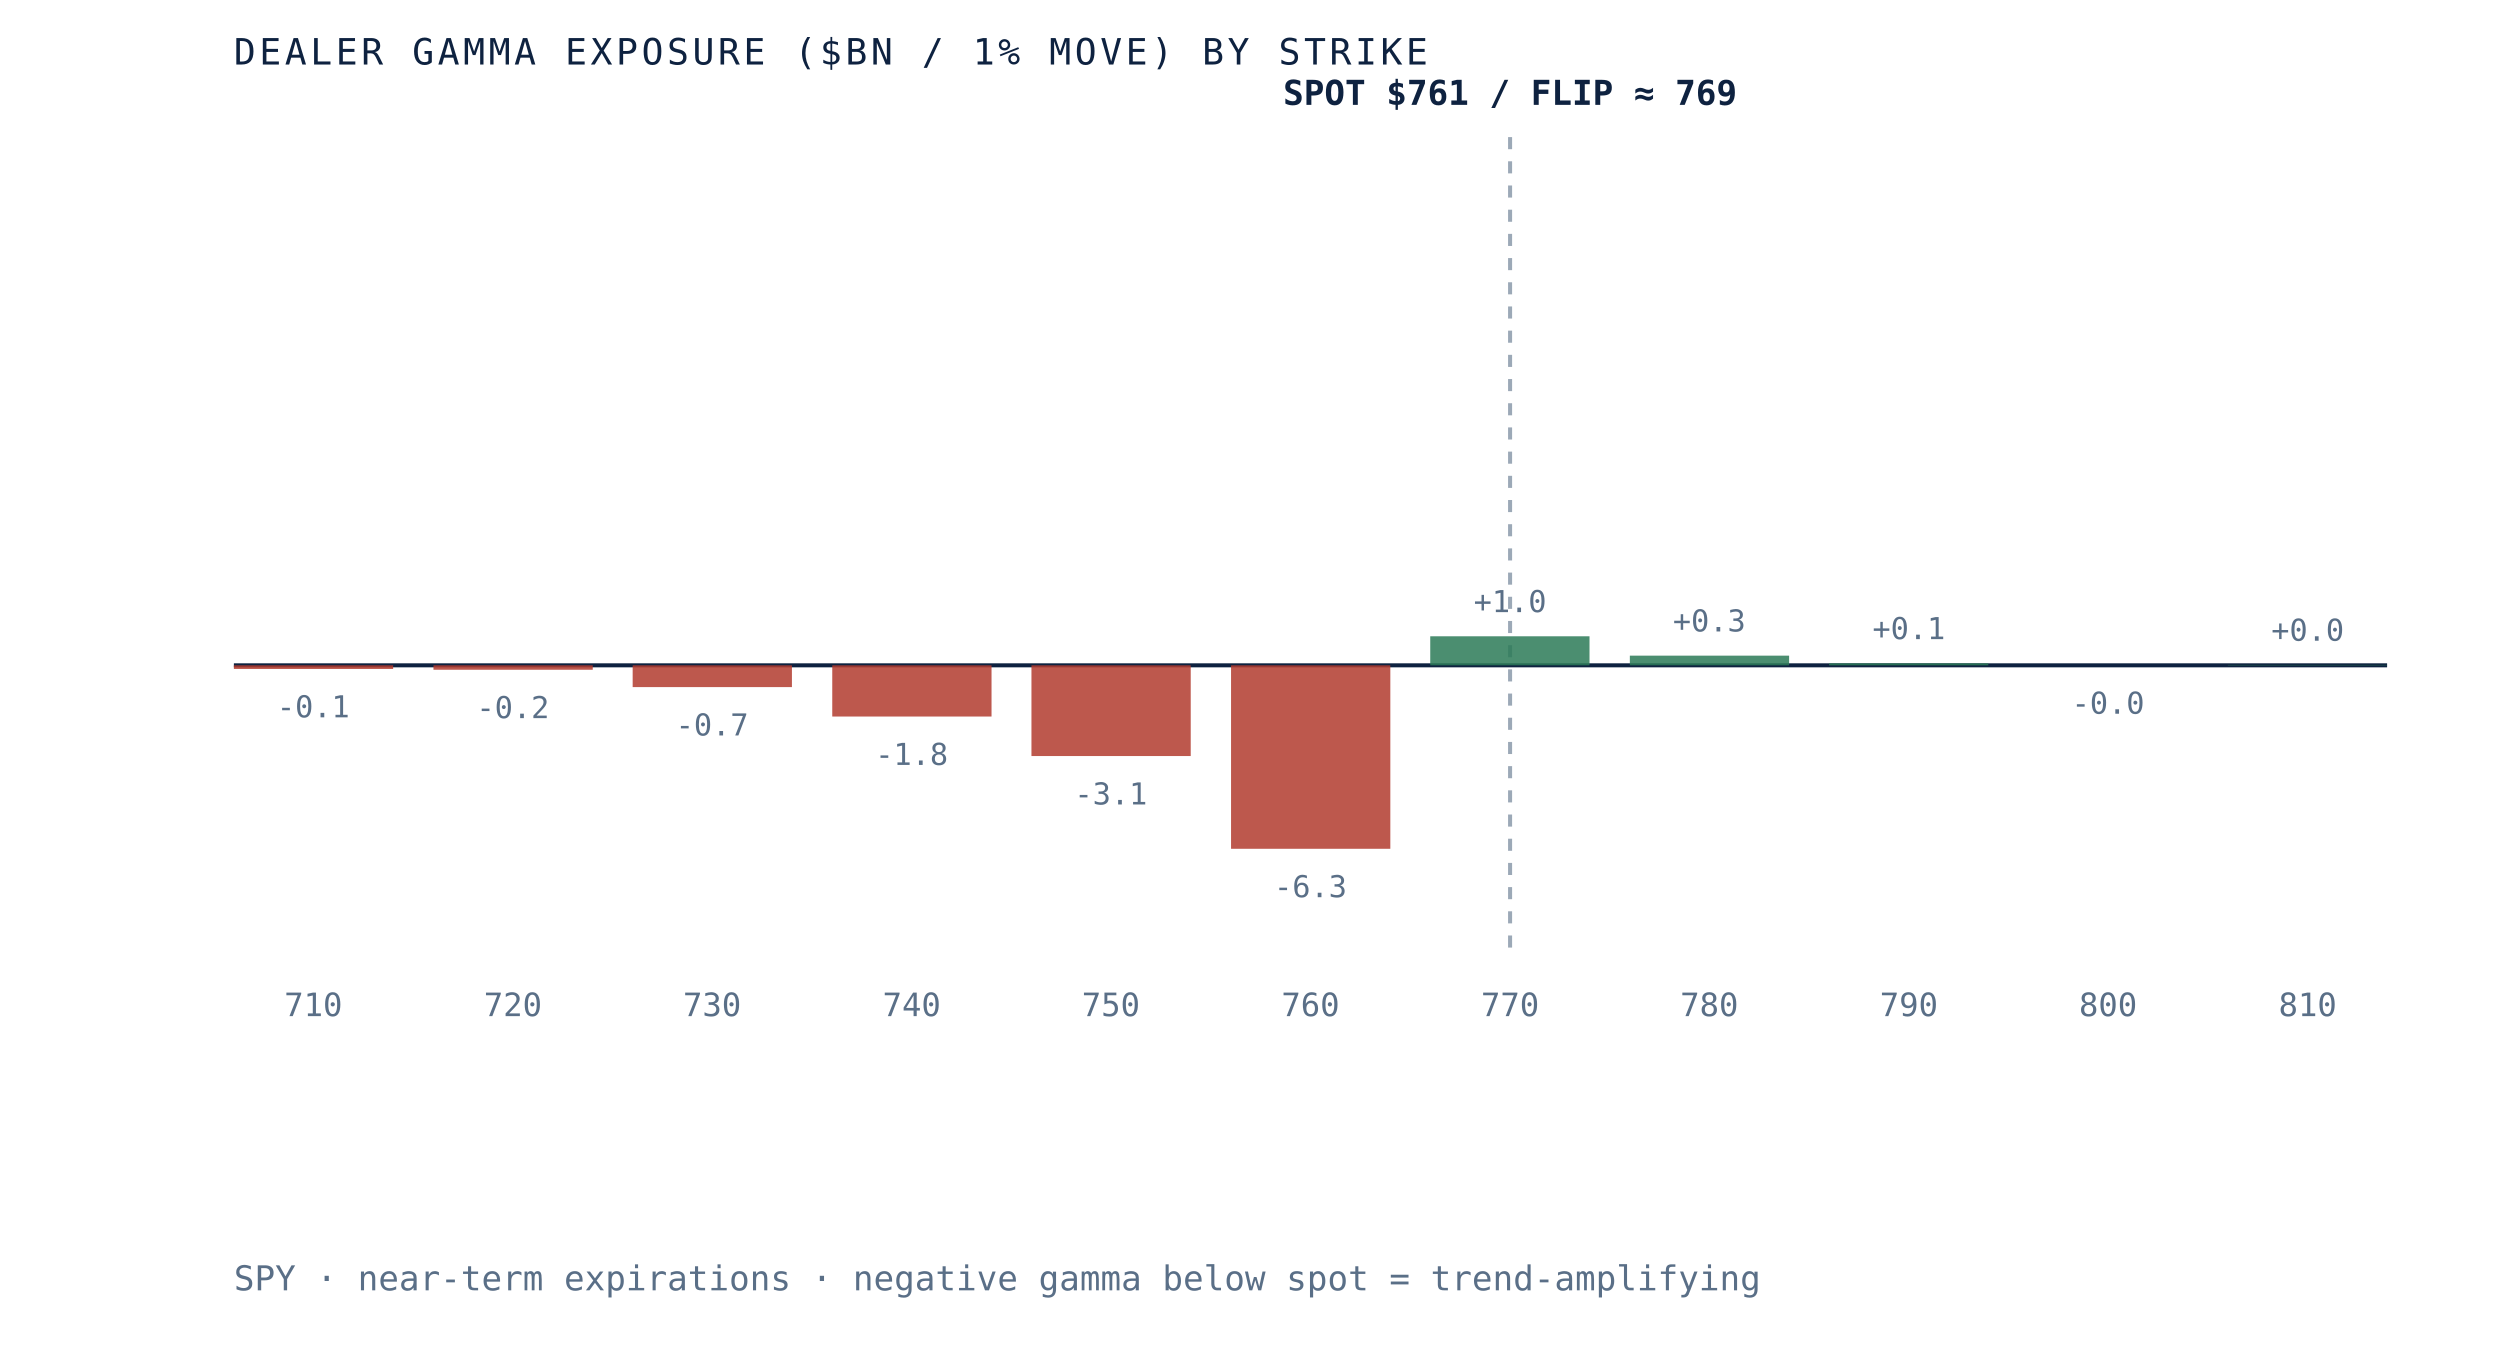
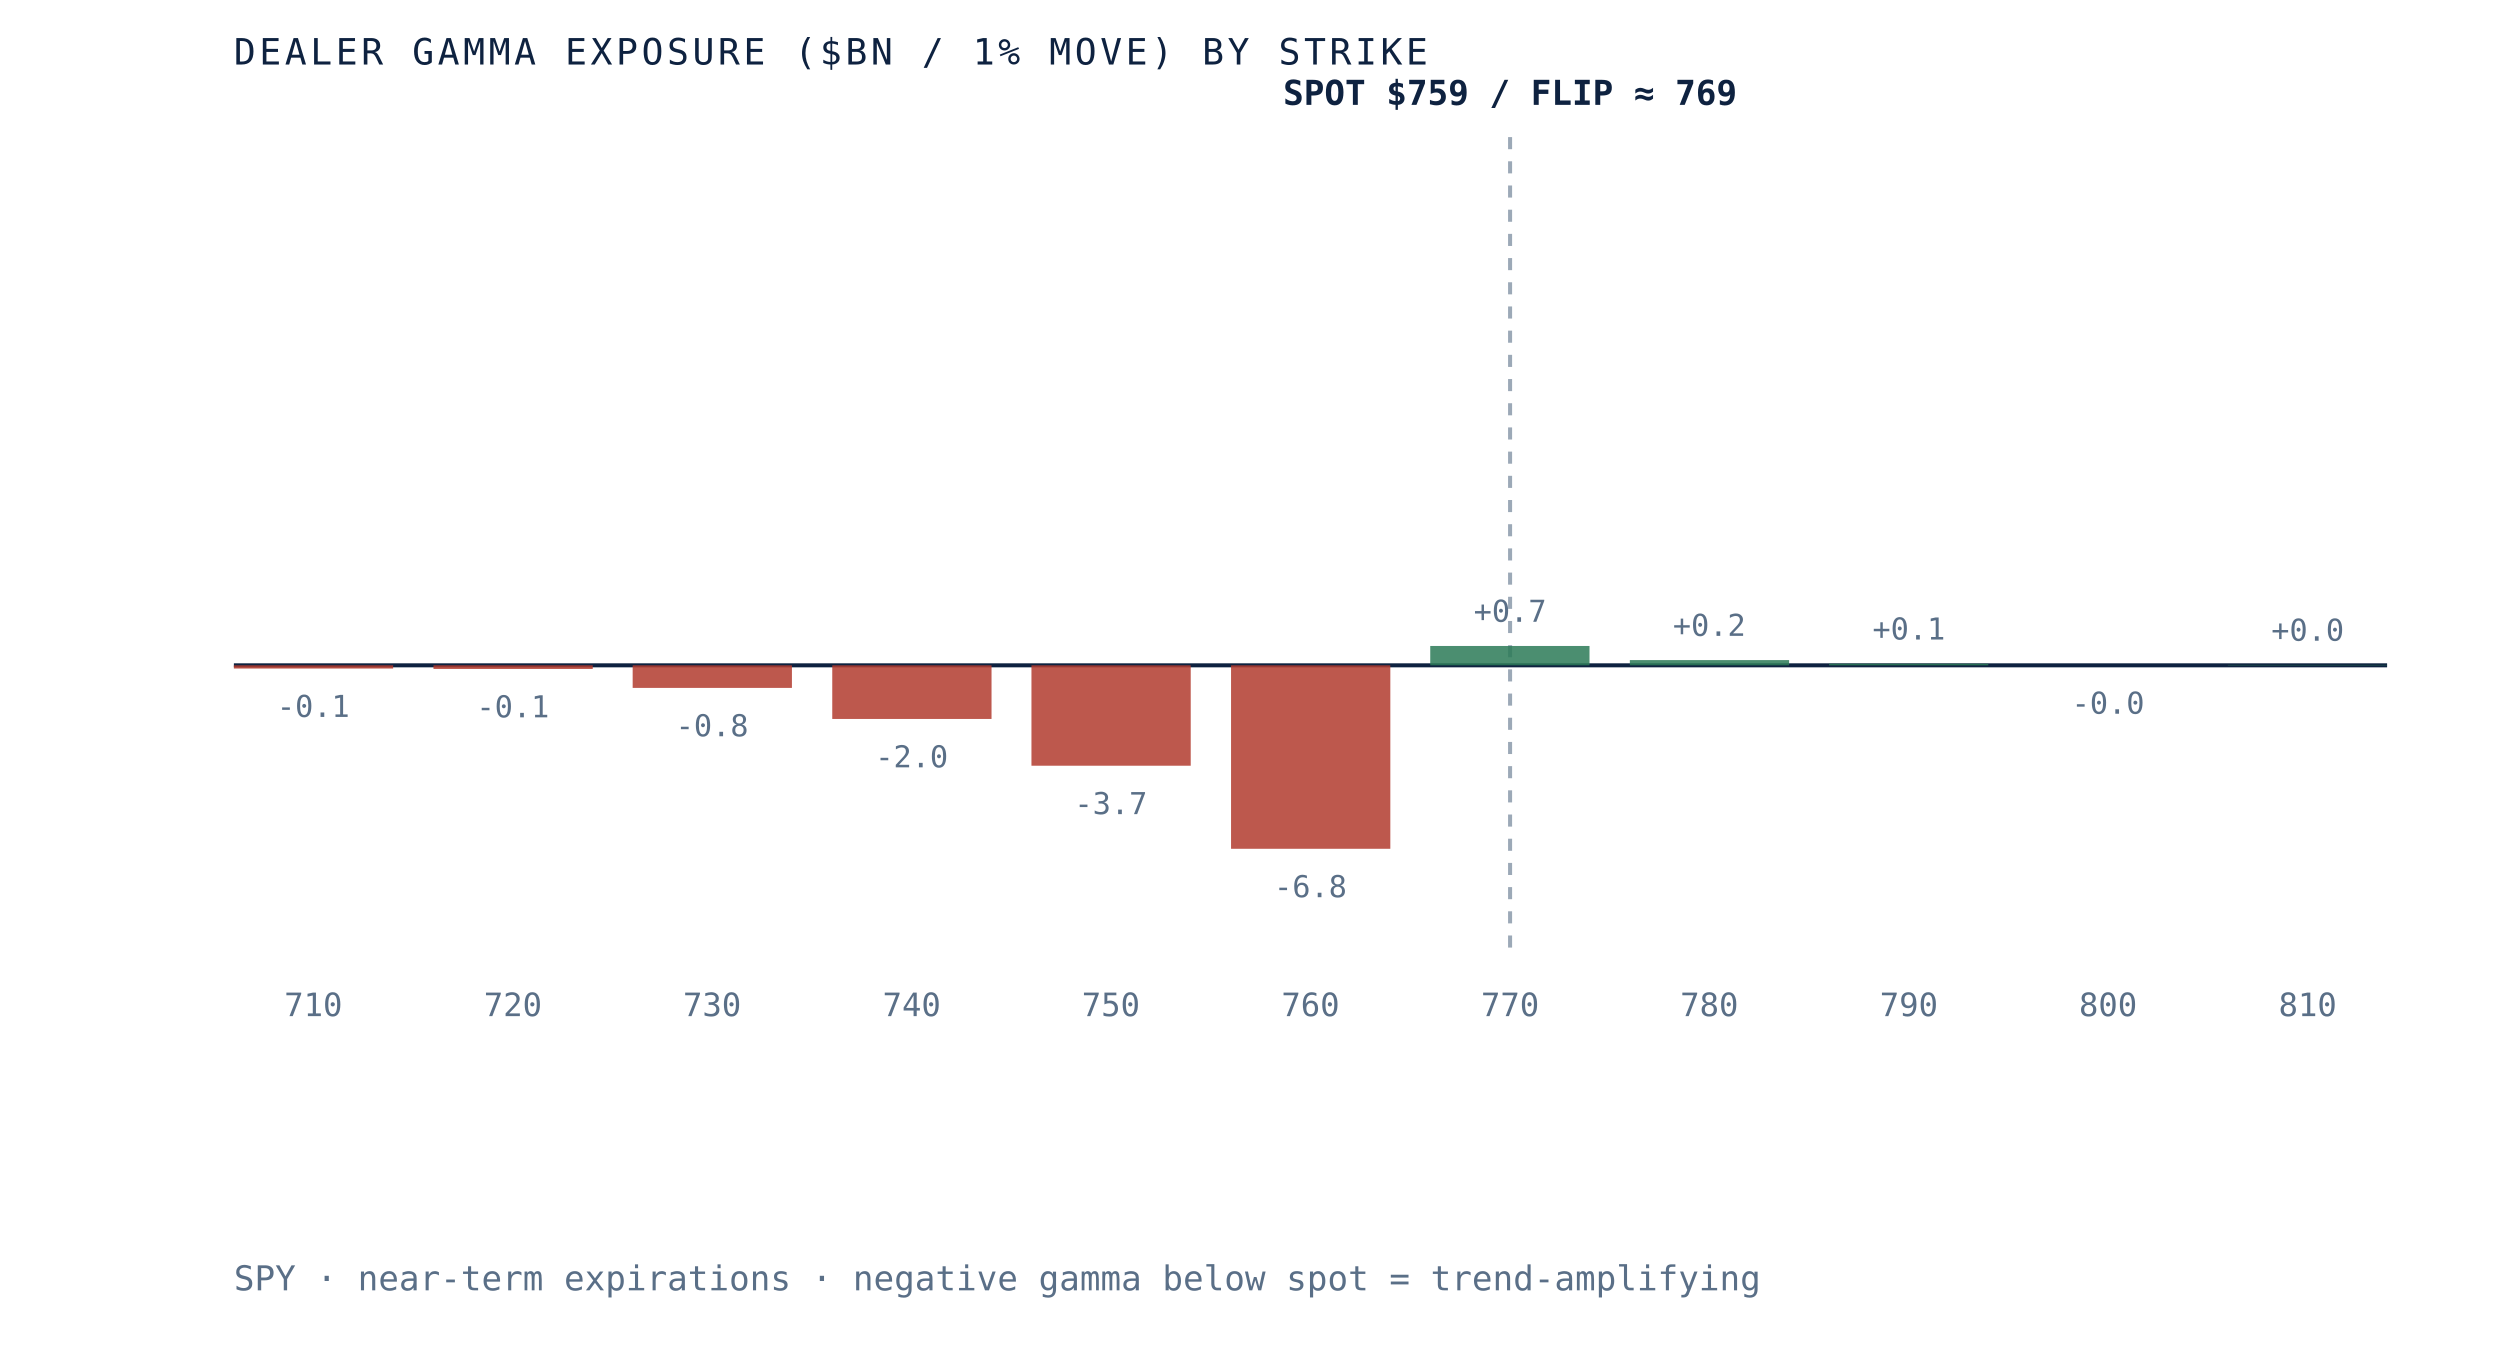
<svg xmlns="http://www.w3.org/2000/svg" viewBox="0 0 620 340" role="img" aria-label="Dealer gamma exposure by strike for SPY, negative below spot and positive above, gamma flip near 769" preserveAspectRatio="xMidYMid meet" style="width:100%;height:auto;display:block">
  <rect x="0" y="0" width="620" height="340" fill="white" />
  <line x1="58" y1="165" x2="592" y2="165" stroke="#0e2240" stroke-width="1" />
  <line x1="374.5" y1="34" x2="374.5" y2="235" stroke="#5a6f87" stroke-width="1" stroke-dasharray="3 3" opacity="0.6" />
-   <rect x="58.0" y="165.0" width="39.5" height="0.9" fill="#b23b2e" opacity="0.85" />
-   <text x="77.7" y="177.9" text-anchor="middle" font-family="'JetBrains Mono', monospace" font-size="7.5" fill="#5a6f87">-0.1</text>
+   <rect x="58.0" y="165.0" width="39.5" height="0.8" fill="#b23b2e" opacity="0.85" />
+   <text x="77.7" y="177.8" text-anchor="middle" font-family="'JetBrains Mono', monospace" font-size="7.5" fill="#5a6f87">-0.1</text>
  <text x="77.7" y="252" text-anchor="middle" font-family="'JetBrains Mono', monospace" font-size="8" fill="#5a6f87">710</text>
-   <rect x="107.5" y="165.0" width="39.5" height="1.1" fill="#b23b2e" opacity="0.85" />
-   <text x="127.2" y="178.1" text-anchor="middle" font-family="'JetBrains Mono', monospace" font-size="7.5" fill="#5a6f87">-0.2</text>
+   <rect x="107.5" y="165.0" width="39.5" height="0.9" fill="#b23b2e" opacity="0.85" />
+   <text x="127.2" y="177.9" text-anchor="middle" font-family="'JetBrains Mono', monospace" font-size="7.5" fill="#5a6f87">-0.1</text>
  <text x="127.2" y="252" text-anchor="middle" font-family="'JetBrains Mono', monospace" font-size="8" fill="#5a6f87">720</text>
-   <rect x="156.9" y="165.0" width="39.5" height="5.4" fill="#b23b2e" opacity="0.85" />
-   <text x="176.6" y="182.4" text-anchor="middle" font-family="'JetBrains Mono', monospace" font-size="7.5" fill="#5a6f87">-0.7</text>
+   <rect x="156.9" y="165.0" width="39.5" height="5.6" fill="#b23b2e" opacity="0.85" />
+   <text x="176.6" y="182.6" text-anchor="middle" font-family="'JetBrains Mono', monospace" font-size="7.5" fill="#5a6f87">-0.8</text>
  <text x="176.6" y="252" text-anchor="middle" font-family="'JetBrains Mono', monospace" font-size="8" fill="#5a6f87">730</text>
-   <rect x="206.4" y="165.0" width="39.5" height="12.7" fill="#b23b2e" opacity="0.85" />
-   <text x="226.1" y="189.7" text-anchor="middle" font-family="'JetBrains Mono', monospace" font-size="7.5" fill="#5a6f87">-1.8</text>
+   <rect x="206.4" y="165.0" width="39.5" height="13.3" fill="#b23b2e" opacity="0.85" />
+   <text x="226.1" y="190.3" text-anchor="middle" font-family="'JetBrains Mono', monospace" font-size="7.5" fill="#5a6f87">-2.0</text>
  <text x="226.1" y="252" text-anchor="middle" font-family="'JetBrains Mono', monospace" font-size="8" fill="#5a6f87">740</text>
-   <rect x="255.8" y="165.0" width="39.5" height="22.5" fill="#b23b2e" opacity="0.85" />
-   <text x="275.5" y="199.5" text-anchor="middle" font-family="'JetBrains Mono', monospace" font-size="7.5" fill="#5a6f87">-3.1</text>
+   <rect x="255.8" y="165.0" width="39.5" height="24.9" fill="#b23b2e" opacity="0.85" />
+   <text x="275.5" y="201.9" text-anchor="middle" font-family="'JetBrains Mono', monospace" font-size="7.5" fill="#5a6f87">-3.7</text>
  <text x="275.5" y="252" text-anchor="middle" font-family="'JetBrains Mono', monospace" font-size="8" fill="#5a6f87">750</text>
  <rect x="305.3" y="165.0" width="39.5" height="45.5" fill="#b23b2e" opacity="0.85" />
-   <text x="325.0" y="222.5" text-anchor="middle" font-family="'JetBrains Mono', monospace" font-size="7.5" fill="#5a6f87">-6.3</text>
+   <text x="325.0" y="222.5" text-anchor="middle" font-family="'JetBrains Mono', monospace" font-size="7.5" fill="#5a6f87">-6.8</text>
  <text x="325.0" y="252" text-anchor="middle" font-family="'JetBrains Mono', monospace" font-size="8" fill="#5a6f87">760</text>
-   <rect x="354.7" y="157.8" width="39.5" height="7.2" fill="#2c7a57" opacity="0.85" />
-   <text x="374.5" y="151.8" text-anchor="middle" font-family="'JetBrains Mono', monospace" font-size="7.5" fill="#5a6f87">+1.0</text>
+   <rect x="354.7" y="160.2" width="39.5" height="4.8" fill="#2c7a57" opacity="0.85" />
+   <text x="374.5" y="154.2" text-anchor="middle" font-family="'JetBrains Mono', monospace" font-size="7.5" fill="#5a6f87">+0.7</text>
  <text x="374.5" y="252" text-anchor="middle" font-family="'JetBrains Mono', monospace" font-size="8" fill="#5a6f87">770</text>
-   <rect x="404.2" y="162.6" width="39.5" height="2.4" fill="#2c7a57" opacity="0.85" />
-   <text x="423.9" y="156.6" text-anchor="middle" font-family="'JetBrains Mono', monospace" font-size="7.5" fill="#5a6f87">+0.3</text>
+   <rect x="404.2" y="163.7" width="39.5" height="1.3" fill="#2c7a57" opacity="0.85" />
+   <text x="423.9" y="157.7" text-anchor="middle" font-family="'JetBrains Mono', monospace" font-size="7.5" fill="#5a6f87">+0.2</text>
  <text x="423.9" y="252" text-anchor="middle" font-family="'JetBrains Mono', monospace" font-size="8" fill="#5a6f87">780</text>
-   <rect x="453.6" y="164.5" width="39.5" height="0.5" fill="#2c7a57" opacity="0.85" />
-   <text x="473.4" y="158.5" text-anchor="middle" font-family="'JetBrains Mono', monospace" font-size="7.5" fill="#5a6f87">+0.1</text>
+   <rect x="453.6" y="164.6" width="39.5" height="0.4" fill="#2c7a57" opacity="0.85" />
+   <text x="473.4" y="158.6" text-anchor="middle" font-family="'JetBrains Mono', monospace" font-size="7.5" fill="#5a6f87">+0.1</text>
  <text x="473.4" y="252" text-anchor="middle" font-family="'JetBrains Mono', monospace" font-size="8" fill="#5a6f87">790</text>
  <rect x="503.1" y="165.0" width="39.5" height="0.0" fill="#b23b2e" opacity="0.85" />
  <text x="522.8" y="177.0" text-anchor="middle" font-family="'JetBrains Mono', monospace" font-size="7.5" fill="#5a6f87">-0.0</text>
  <text x="522.8" y="252" text-anchor="middle" font-family="'JetBrains Mono', monospace" font-size="8" fill="#5a6f87">800</text>
  <rect x="552.5" y="164.9" width="39.5" height="0.1" fill="#2c7a57" opacity="0.85" />
  <text x="572.3" y="158.9" text-anchor="middle" font-family="'JetBrains Mono', monospace" font-size="7.5" fill="#5a6f87">+0.0</text>
  <text x="572.3" y="252" text-anchor="middle" font-family="'JetBrains Mono', monospace" font-size="8" fill="#5a6f87">810</text>
-   <text x="374.5" y="26" text-anchor="middle" font-family="'JetBrains Mono', monospace" font-size="8.5" font-weight="bold" fill="#0e2240">SPOT $761 / FLIP ≈ 769</text>
+   <text x="374.5" y="26" text-anchor="middle" font-family="'JetBrains Mono', monospace" font-size="8.5" font-weight="bold" fill="#0e2240">SPOT $759 / FLIP ≈ 769</text>
  <text x="58" y="16" font-family="'JetBrains Mono', monospace" font-size="9" letter-spacing="0.1em" fill="#0e2240">DEALER GAMMA EXPOSURE ($BN / 1% MOVE) BY STRIKE</text>
  <text x="58" y="320" font-family="'JetBrains Mono', monospace" font-size="8.5" fill="#5a6f87">SPY · near-term expirations · negative gamma below spot = trend-amplifying</text>
</svg>
